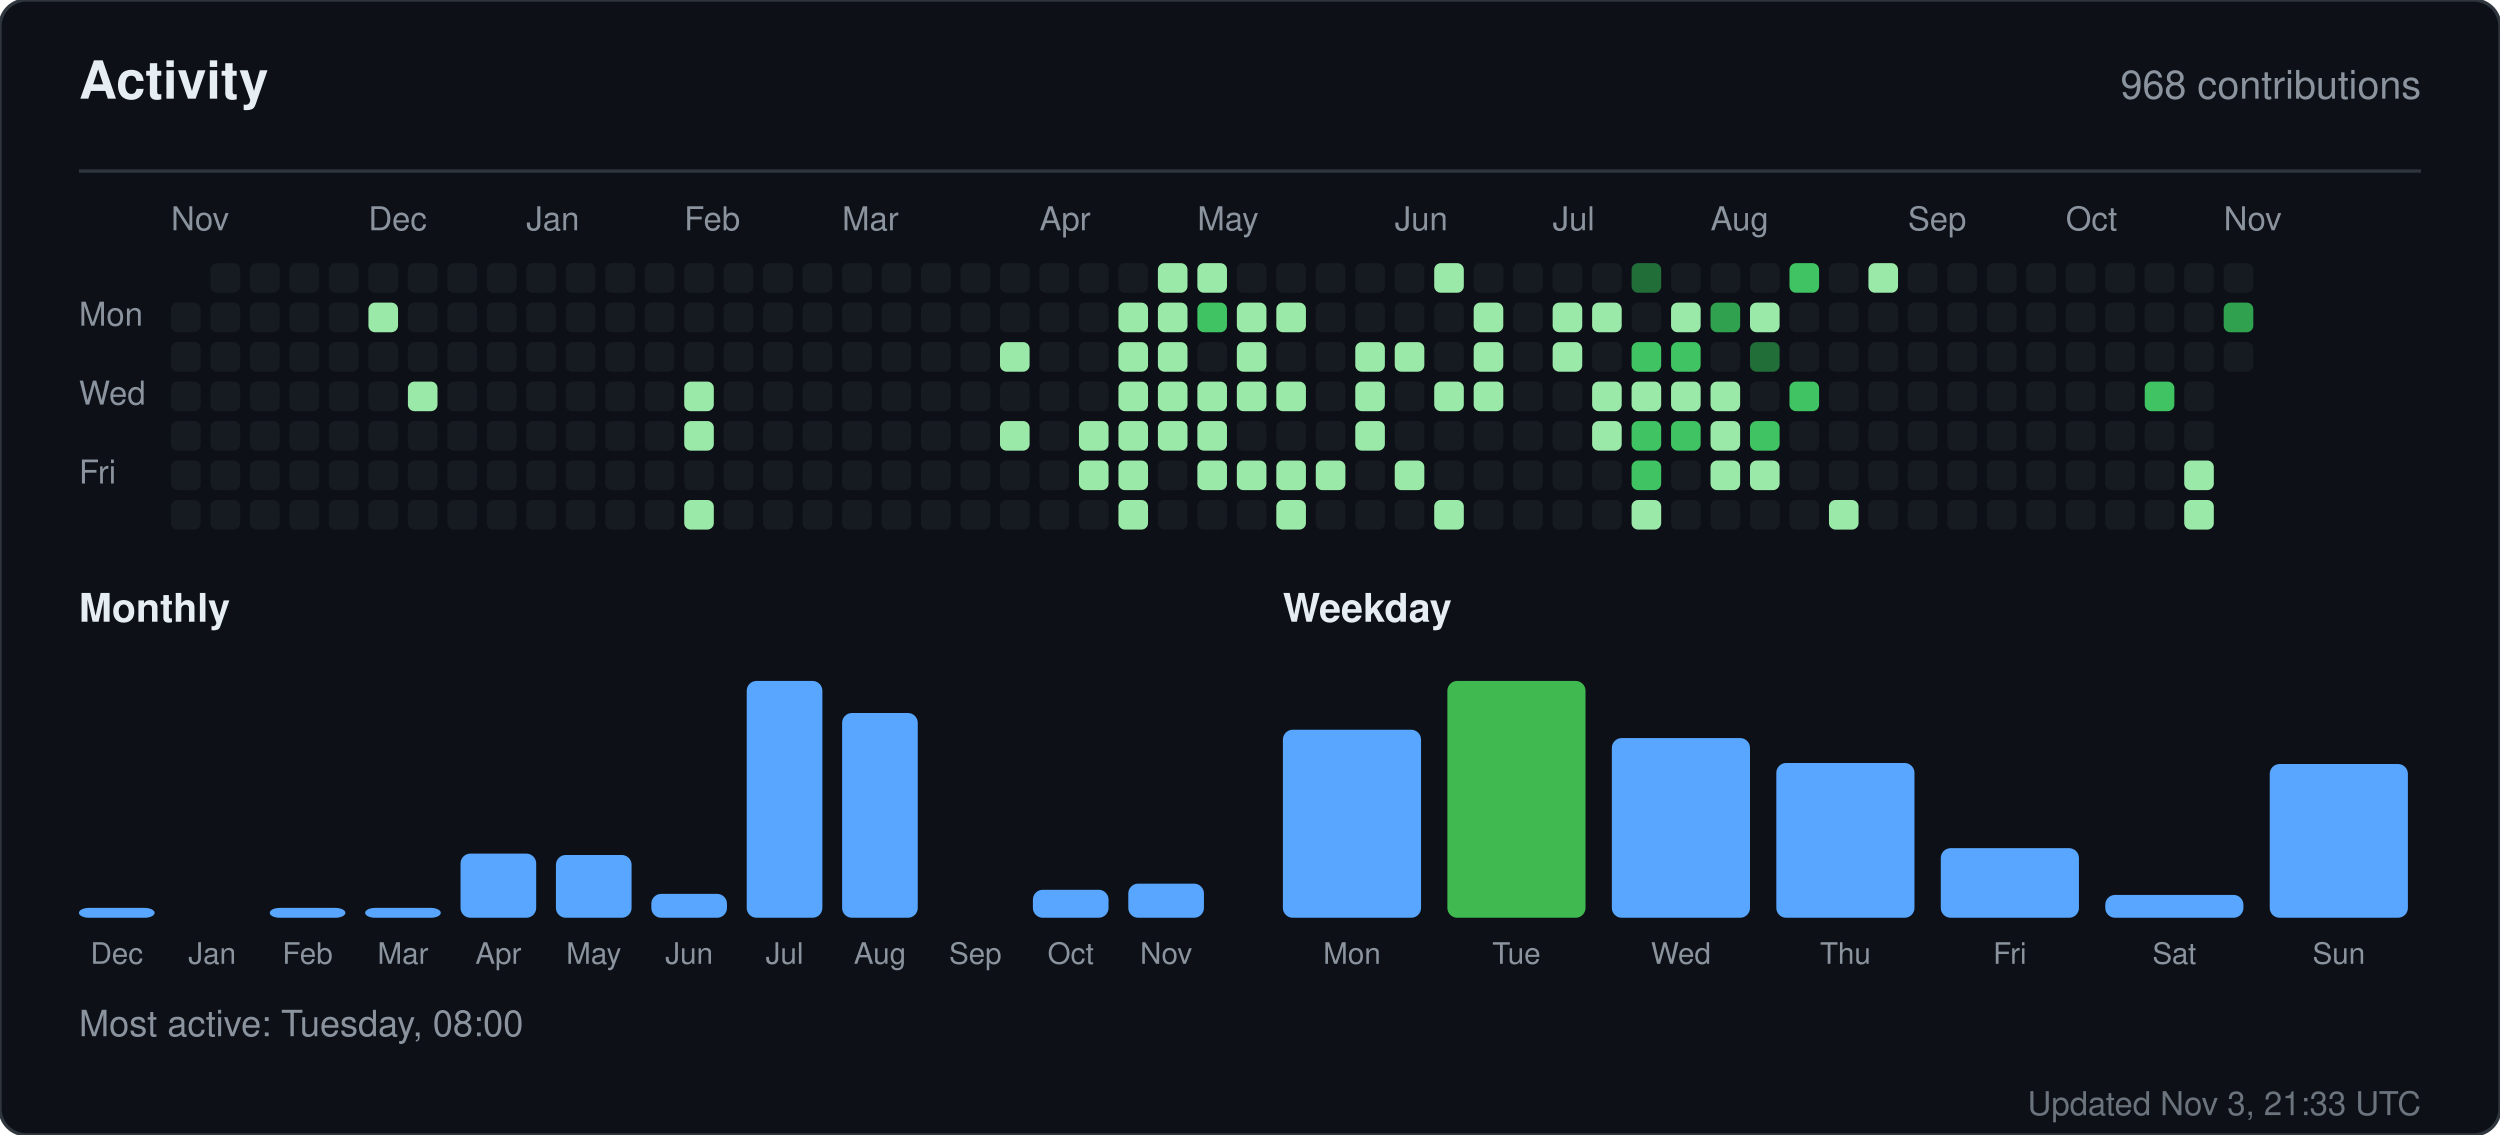
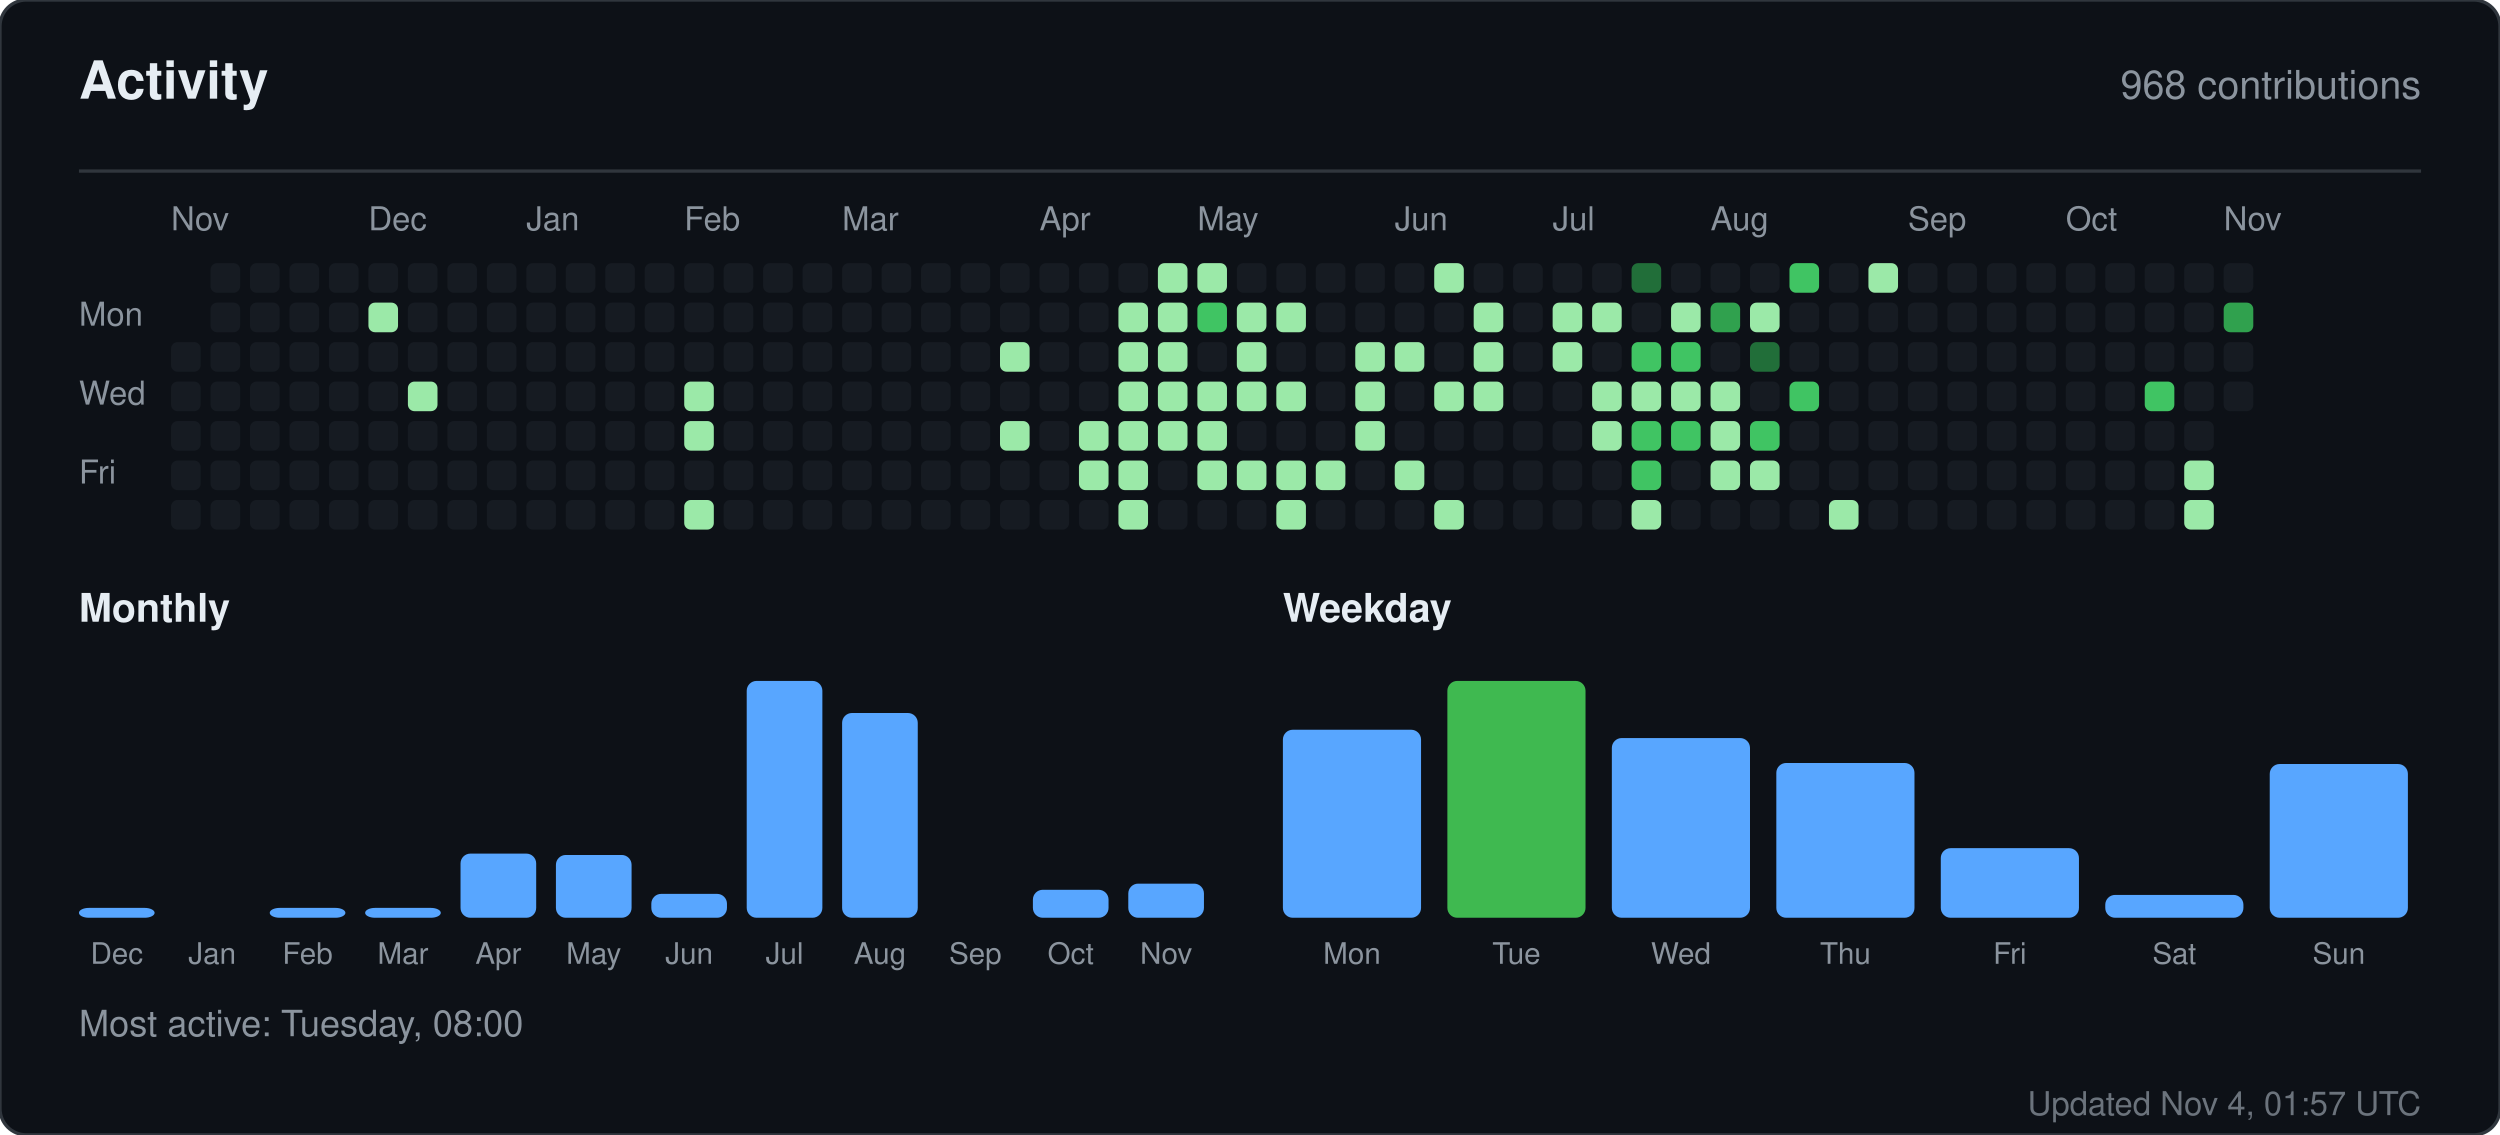
<svg xmlns="http://www.w3.org/2000/svg" width="760" height="345" viewBox="0 0 760 345" role="img" aria-label="Activity for sandiirawan12">
  <rect width="760" height="345" rx="8" fill="#0d1117" stroke="#30363d" />
  <g font-family="-apple-system, BlinkMacSystemFont, Segoe UI, Helvetica, Arial, sans-serif">
    <text x="24" y="30" fill="#e6edf3" font-size="16" font-weight="700">Activity</text>
    <text x="736" y="30" fill="#8b949e" font-size="12" text-anchor="end">968 contributions</text>
    <line x1="24" y1="52" x2="736" y2="52" stroke="#30363d" />
    <text x="52" y="70" fill="#8b949e" font-size="10">Nov</text>
    <text x="112" y="70" fill="#8b949e" font-size="10">Dec</text>
    <text x="160" y="70" fill="#8b949e" font-size="10">Jan</text>
    <text x="208" y="70" fill="#8b949e" font-size="10">Feb</text>
    <text x="256" y="70" fill="#8b949e" font-size="10">Mar</text>
    <text x="316" y="70" fill="#8b949e" font-size="10">Apr</text>
    <text x="364" y="70" fill="#8b949e" font-size="10">May</text>
    <text x="424" y="70" fill="#8b949e" font-size="10">Jun</text>
    <text x="472" y="70" fill="#8b949e" font-size="10">Jul</text>
    <text x="520" y="70" fill="#8b949e" font-size="10">Aug</text>
    <text x="580" y="70" fill="#8b949e" font-size="10">Sep</text>
    <text x="628" y="70" fill="#8b949e" font-size="10">Oct</text>
    <text x="676" y="70" fill="#8b949e" font-size="10">Nov</text>
    <text x="24" y="99" fill="#8b949e" font-size="10">Mon</text>
    <text x="24" y="123" fill="#8b949e" font-size="10">Wed</text>
    <text x="24" y="147" fill="#8b949e" font-size="10">Fri</text>
-     <rect x="52" y="92" width="9" height="9" rx="2" fill="#161b22" />
    <rect x="52" y="104" width="9" height="9" rx="2" fill="#161b22" />
    <rect x="52" y="116" width="9" height="9" rx="2" fill="#161b22" />
    <rect x="52" y="128" width="9" height="9" rx="2" fill="#161b22" />
    <rect x="52" y="140" width="9" height="9" rx="2" fill="#161b22" />
    <rect x="52" y="152" width="9" height="9" rx="2" fill="#161b22" />
    <rect x="64" y="80" width="9" height="9" rx="2" fill="#161b22" />
    <rect x="64" y="92" width="9" height="9" rx="2" fill="#161b22" />
    <rect x="64" y="104" width="9" height="9" rx="2" fill="#161b22" />
    <rect x="64" y="116" width="9" height="9" rx="2" fill="#161b22" />
    <rect x="64" y="128" width="9" height="9" rx="2" fill="#161b22" />
    <rect x="64" y="140" width="9" height="9" rx="2" fill="#161b22" />
    <rect x="64" y="152" width="9" height="9" rx="2" fill="#161b22" />
    <rect x="76" y="80" width="9" height="9" rx="2" fill="#161b22" />
    <rect x="76" y="92" width="9" height="9" rx="2" fill="#161b22" />
    <rect x="76" y="104" width="9" height="9" rx="2" fill="#161b22" />
    <rect x="76" y="116" width="9" height="9" rx="2" fill="#161b22" />
    <rect x="76" y="128" width="9" height="9" rx="2" fill="#161b22" />
    <rect x="76" y="140" width="9" height="9" rx="2" fill="#161b22" />
    <rect x="76" y="152" width="9" height="9" rx="2" fill="#161b22" />
    <rect x="88" y="80" width="9" height="9" rx="2" fill="#161b22" />
    <rect x="88" y="92" width="9" height="9" rx="2" fill="#161b22" />
    <rect x="88" y="104" width="9" height="9" rx="2" fill="#161b22" />
    <rect x="88" y="116" width="9" height="9" rx="2" fill="#161b22" />
    <rect x="88" y="128" width="9" height="9" rx="2" fill="#161b22" />
    <rect x="88" y="140" width="9" height="9" rx="2" fill="#161b22" />
    <rect x="88" y="152" width="9" height="9" rx="2" fill="#161b22" />
    <rect x="100" y="80" width="9" height="9" rx="2" fill="#161b22" />
    <rect x="100" y="92" width="9" height="9" rx="2" fill="#161b22" />
    <rect x="100" y="104" width="9" height="9" rx="2" fill="#161b22" />
    <rect x="100" y="116" width="9" height="9" rx="2" fill="#161b22" />
    <rect x="100" y="128" width="9" height="9" rx="2" fill="#161b22" />
    <rect x="100" y="140" width="9" height="9" rx="2" fill="#161b22" />
    <rect x="100" y="152" width="9" height="9" rx="2" fill="#161b22" />
    <rect x="112" y="80" width="9" height="9" rx="2" fill="#161b22" />
    <rect x="112" y="92" width="9" height="9" rx="2" fill="#9be9a8" />
    <rect x="112" y="104" width="9" height="9" rx="2" fill="#161b22" />
    <rect x="112" y="116" width="9" height="9" rx="2" fill="#161b22" />
    <rect x="112" y="128" width="9" height="9" rx="2" fill="#161b22" />
    <rect x="112" y="140" width="9" height="9" rx="2" fill="#161b22" />
    <rect x="112" y="152" width="9" height="9" rx="2" fill="#161b22" />
    <rect x="124" y="80" width="9" height="9" rx="2" fill="#161b22" />
    <rect x="124" y="92" width="9" height="9" rx="2" fill="#161b22" />
    <rect x="124" y="104" width="9" height="9" rx="2" fill="#161b22" />
    <rect x="124" y="116" width="9" height="9" rx="2" fill="#9be9a8" />
    <rect x="124" y="128" width="9" height="9" rx="2" fill="#161b22" />
    <rect x="124" y="140" width="9" height="9" rx="2" fill="#161b22" />
    <rect x="124" y="152" width="9" height="9" rx="2" fill="#161b22" />
    <rect x="136" y="80" width="9" height="9" rx="2" fill="#161b22" />
    <rect x="136" y="92" width="9" height="9" rx="2" fill="#161b22" />
    <rect x="136" y="104" width="9" height="9" rx="2" fill="#161b22" />
    <rect x="136" y="116" width="9" height="9" rx="2" fill="#161b22" />
    <rect x="136" y="128" width="9" height="9" rx="2" fill="#161b22" />
    <rect x="136" y="140" width="9" height="9" rx="2" fill="#161b22" />
    <rect x="136" y="152" width="9" height="9" rx="2" fill="#161b22" />
    <rect x="148" y="80" width="9" height="9" rx="2" fill="#161b22" />
    <rect x="148" y="92" width="9" height="9" rx="2" fill="#161b22" />
    <rect x="148" y="104" width="9" height="9" rx="2" fill="#161b22" />
    <rect x="148" y="116" width="9" height="9" rx="2" fill="#161b22" />
    <rect x="148" y="128" width="9" height="9" rx="2" fill="#161b22" />
    <rect x="148" y="140" width="9" height="9" rx="2" fill="#161b22" />
    <rect x="148" y="152" width="9" height="9" rx="2" fill="#161b22" />
    <rect x="160" y="80" width="9" height="9" rx="2" fill="#161b22" />
    <rect x="160" y="92" width="9" height="9" rx="2" fill="#161b22" />
    <rect x="160" y="104" width="9" height="9" rx="2" fill="#161b22" />
    <rect x="160" y="116" width="9" height="9" rx="2" fill="#161b22" />
    <rect x="160" y="128" width="9" height="9" rx="2" fill="#161b22" />
    <rect x="160" y="140" width="9" height="9" rx="2" fill="#161b22" />
    <rect x="160" y="152" width="9" height="9" rx="2" fill="#161b22" />
    <rect x="172" y="80" width="9" height="9" rx="2" fill="#161b22" />
    <rect x="172" y="92" width="9" height="9" rx="2" fill="#161b22" />
    <rect x="172" y="104" width="9" height="9" rx="2" fill="#161b22" />
    <rect x="172" y="116" width="9" height="9" rx="2" fill="#161b22" />
    <rect x="172" y="128" width="9" height="9" rx="2" fill="#161b22" />
    <rect x="172" y="140" width="9" height="9" rx="2" fill="#161b22" />
    <rect x="172" y="152" width="9" height="9" rx="2" fill="#161b22" />
    <rect x="184" y="80" width="9" height="9" rx="2" fill="#161b22" />
    <rect x="184" y="92" width="9" height="9" rx="2" fill="#161b22" />
    <rect x="184" y="104" width="9" height="9" rx="2" fill="#161b22" />
    <rect x="184" y="116" width="9" height="9" rx="2" fill="#161b22" />
    <rect x="184" y="128" width="9" height="9" rx="2" fill="#161b22" />
    <rect x="184" y="140" width="9" height="9" rx="2" fill="#161b22" />
    <rect x="184" y="152" width="9" height="9" rx="2" fill="#161b22" />
    <rect x="196" y="80" width="9" height="9" rx="2" fill="#161b22" />
    <rect x="196" y="92" width="9" height="9" rx="2" fill="#161b22" />
    <rect x="196" y="104" width="9" height="9" rx="2" fill="#161b22" />
    <rect x="196" y="116" width="9" height="9" rx="2" fill="#161b22" />
    <rect x="196" y="128" width="9" height="9" rx="2" fill="#161b22" />
    <rect x="196" y="140" width="9" height="9" rx="2" fill="#161b22" />
    <rect x="196" y="152" width="9" height="9" rx="2" fill="#161b22" />
    <rect x="208" y="80" width="9" height="9" rx="2" fill="#161b22" />
    <rect x="208" y="92" width="9" height="9" rx="2" fill="#161b22" />
    <rect x="208" y="104" width="9" height="9" rx="2" fill="#161b22" />
    <rect x="208" y="116" width="9" height="9" rx="2" fill="#9be9a8" />
    <rect x="208" y="128" width="9" height="9" rx="2" fill="#9be9a8" />
    <rect x="208" y="140" width="9" height="9" rx="2" fill="#161b22" />
    <rect x="208" y="152" width="9" height="9" rx="2" fill="#9be9a8" />
    <rect x="220" y="80" width="9" height="9" rx="2" fill="#161b22" />
    <rect x="220" y="92" width="9" height="9" rx="2" fill="#161b22" />
    <rect x="220" y="104" width="9" height="9" rx="2" fill="#161b22" />
    <rect x="220" y="116" width="9" height="9" rx="2" fill="#161b22" />
    <rect x="220" y="128" width="9" height="9" rx="2" fill="#161b22" />
    <rect x="220" y="140" width="9" height="9" rx="2" fill="#161b22" />
    <rect x="220" y="152" width="9" height="9" rx="2" fill="#161b22" />
    <rect x="232" y="80" width="9" height="9" rx="2" fill="#161b22" />
    <rect x="232" y="92" width="9" height="9" rx="2" fill="#161b22" />
    <rect x="232" y="104" width="9" height="9" rx="2" fill="#161b22" />
    <rect x="232" y="116" width="9" height="9" rx="2" fill="#161b22" />
    <rect x="232" y="128" width="9" height="9" rx="2" fill="#161b22" />
    <rect x="232" y="140" width="9" height="9" rx="2" fill="#161b22" />
    <rect x="232" y="152" width="9" height="9" rx="2" fill="#161b22" />
    <rect x="244" y="80" width="9" height="9" rx="2" fill="#161b22" />
    <rect x="244" y="92" width="9" height="9" rx="2" fill="#161b22" />
    <rect x="244" y="104" width="9" height="9" rx="2" fill="#161b22" />
    <rect x="244" y="116" width="9" height="9" rx="2" fill="#161b22" />
    <rect x="244" y="128" width="9" height="9" rx="2" fill="#161b22" />
    <rect x="244" y="140" width="9" height="9" rx="2" fill="#161b22" />
    <rect x="244" y="152" width="9" height="9" rx="2" fill="#161b22" />
    <rect x="256" y="80" width="9" height="9" rx="2" fill="#161b22" />
    <rect x="256" y="92" width="9" height="9" rx="2" fill="#161b22" />
    <rect x="256" y="104" width="9" height="9" rx="2" fill="#161b22" />
    <rect x="256" y="116" width="9" height="9" rx="2" fill="#161b22" />
    <rect x="256" y="128" width="9" height="9" rx="2" fill="#161b22" />
    <rect x="256" y="140" width="9" height="9" rx="2" fill="#161b22" />
    <rect x="256" y="152" width="9" height="9" rx="2" fill="#161b22" />
    <rect x="268" y="80" width="9" height="9" rx="2" fill="#161b22" />
    <rect x="268" y="92" width="9" height="9" rx="2" fill="#161b22" />
    <rect x="268" y="104" width="9" height="9" rx="2" fill="#161b22" />
    <rect x="268" y="116" width="9" height="9" rx="2" fill="#161b22" />
    <rect x="268" y="128" width="9" height="9" rx="2" fill="#161b22" />
    <rect x="268" y="140" width="9" height="9" rx="2" fill="#161b22" />
    <rect x="268" y="152" width="9" height="9" rx="2" fill="#161b22" />
    <rect x="280" y="80" width="9" height="9" rx="2" fill="#161b22" />
    <rect x="280" y="92" width="9" height="9" rx="2" fill="#161b22" />
    <rect x="280" y="104" width="9" height="9" rx="2" fill="#161b22" />
    <rect x="280" y="116" width="9" height="9" rx="2" fill="#161b22" />
    <rect x="280" y="128" width="9" height="9" rx="2" fill="#161b22" />
    <rect x="280" y="140" width="9" height="9" rx="2" fill="#161b22" />
    <rect x="280" y="152" width="9" height="9" rx="2" fill="#161b22" />
    <rect x="292" y="80" width="9" height="9" rx="2" fill="#161b22" />
    <rect x="292" y="92" width="9" height="9" rx="2" fill="#161b22" />
    <rect x="292" y="104" width="9" height="9" rx="2" fill="#161b22" />
    <rect x="292" y="116" width="9" height="9" rx="2" fill="#161b22" />
    <rect x="292" y="128" width="9" height="9" rx="2" fill="#161b22" />
    <rect x="292" y="140" width="9" height="9" rx="2" fill="#161b22" />
    <rect x="292" y="152" width="9" height="9" rx="2" fill="#161b22" />
    <rect x="304" y="80" width="9" height="9" rx="2" fill="#161b22" />
    <rect x="304" y="92" width="9" height="9" rx="2" fill="#161b22" />
    <rect x="304" y="104" width="9" height="9" rx="2" fill="#9be9a8" />
    <rect x="304" y="116" width="9" height="9" rx="2" fill="#161b22" />
    <rect x="304" y="128" width="9" height="9" rx="2" fill="#9be9a8" />
    <rect x="304" y="140" width="9" height="9" rx="2" fill="#161b22" />
    <rect x="304" y="152" width="9" height="9" rx="2" fill="#161b22" />
    <rect x="316" y="80" width="9" height="9" rx="2" fill="#161b22" />
    <rect x="316" y="92" width="9" height="9" rx="2" fill="#161b22" />
    <rect x="316" y="104" width="9" height="9" rx="2" fill="#161b22" />
    <rect x="316" y="116" width="9" height="9" rx="2" fill="#161b22" />
    <rect x="316" y="128" width="9" height="9" rx="2" fill="#161b22" />
    <rect x="316" y="140" width="9" height="9" rx="2" fill="#161b22" />
    <rect x="316" y="152" width="9" height="9" rx="2" fill="#161b22" />
    <rect x="328" y="80" width="9" height="9" rx="2" fill="#161b22" />
    <rect x="328" y="92" width="9" height="9" rx="2" fill="#161b22" />
    <rect x="328" y="104" width="9" height="9" rx="2" fill="#161b22" />
    <rect x="328" y="116" width="9" height="9" rx="2" fill="#161b22" />
    <rect x="328" y="128" width="9" height="9" rx="2" fill="#9be9a8" />
    <rect x="328" y="140" width="9" height="9" rx="2" fill="#9be9a8" />
    <rect x="328" y="152" width="9" height="9" rx="2" fill="#161b22" />
    <rect x="340" y="80" width="9" height="9" rx="2" fill="#161b22" />
    <rect x="340" y="92" width="9" height="9" rx="2" fill="#9be9a8" />
    <rect x="340" y="104" width="9" height="9" rx="2" fill="#9be9a8" />
    <rect x="340" y="116" width="9" height="9" rx="2" fill="#9be9a8" />
    <rect x="340" y="128" width="9" height="9" rx="2" fill="#9be9a8" />
    <rect x="340" y="140" width="9" height="9" rx="2" fill="#9be9a8" />
    <rect x="340" y="152" width="9" height="9" rx="2" fill="#9be9a8" />
    <rect x="352" y="80" width="9" height="9" rx="2" fill="#9be9a8" />
    <rect x="352" y="92" width="9" height="9" rx="2" fill="#9be9a8" />
    <rect x="352" y="104" width="9" height="9" rx="2" fill="#9be9a8" />
    <rect x="352" y="116" width="9" height="9" rx="2" fill="#9be9a8" />
    <rect x="352" y="128" width="9" height="9" rx="2" fill="#9be9a8" />
    <rect x="352" y="140" width="9" height="9" rx="2" fill="#161b22" />
    <rect x="352" y="152" width="9" height="9" rx="2" fill="#161b22" />
    <rect x="364" y="80" width="9" height="9" rx="2" fill="#9be9a8" />
    <rect x="364" y="92" width="9" height="9" rx="2" fill="#40c463" />
    <rect x="364" y="104" width="9" height="9" rx="2" fill="#161b22" />
    <rect x="364" y="116" width="9" height="9" rx="2" fill="#9be9a8" />
    <rect x="364" y="128" width="9" height="9" rx="2" fill="#9be9a8" />
    <rect x="364" y="140" width="9" height="9" rx="2" fill="#9be9a8" />
    <rect x="364" y="152" width="9" height="9" rx="2" fill="#161b22" />
    <rect x="376" y="80" width="9" height="9" rx="2" fill="#161b22" />
    <rect x="376" y="92" width="9" height="9" rx="2" fill="#9be9a8" />
    <rect x="376" y="104" width="9" height="9" rx="2" fill="#9be9a8" />
    <rect x="376" y="116" width="9" height="9" rx="2" fill="#9be9a8" />
    <rect x="376" y="128" width="9" height="9" rx="2" fill="#161b22" />
    <rect x="376" y="140" width="9" height="9" rx="2" fill="#9be9a8" />
    <rect x="376" y="152" width="9" height="9" rx="2" fill="#161b22" />
    <rect x="388" y="80" width="9" height="9" rx="2" fill="#161b22" />
    <rect x="388" y="92" width="9" height="9" rx="2" fill="#9be9a8" />
    <rect x="388" y="104" width="9" height="9" rx="2" fill="#161b22" />
    <rect x="388" y="116" width="9" height="9" rx="2" fill="#9be9a8" />
    <rect x="388" y="128" width="9" height="9" rx="2" fill="#161b22" />
    <rect x="388" y="140" width="9" height="9" rx="2" fill="#9be9a8" />
    <rect x="388" y="152" width="9" height="9" rx="2" fill="#9be9a8" />
    <rect x="400" y="80" width="9" height="9" rx="2" fill="#161b22" />
    <rect x="400" y="92" width="9" height="9" rx="2" fill="#161b22" />
    <rect x="400" y="104" width="9" height="9" rx="2" fill="#161b22" />
    <rect x="400" y="116" width="9" height="9" rx="2" fill="#161b22" />
    <rect x="400" y="128" width="9" height="9" rx="2" fill="#161b22" />
    <rect x="400" y="140" width="9" height="9" rx="2" fill="#9be9a8" />
    <rect x="400" y="152" width="9" height="9" rx="2" fill="#161b22" />
    <rect x="412" y="80" width="9" height="9" rx="2" fill="#161b22" />
    <rect x="412" y="92" width="9" height="9" rx="2" fill="#161b22" />
    <rect x="412" y="104" width="9" height="9" rx="2" fill="#9be9a8" />
    <rect x="412" y="116" width="9" height="9" rx="2" fill="#9be9a8" />
    <rect x="412" y="128" width="9" height="9" rx="2" fill="#9be9a8" />
    <rect x="412" y="140" width="9" height="9" rx="2" fill="#161b22" />
    <rect x="412" y="152" width="9" height="9" rx="2" fill="#161b22" />
    <rect x="424" y="80" width="9" height="9" rx="2" fill="#161b22" />
    <rect x="424" y="92" width="9" height="9" rx="2" fill="#161b22" />
    <rect x="424" y="104" width="9" height="9" rx="2" fill="#9be9a8" />
    <rect x="424" y="116" width="9" height="9" rx="2" fill="#161b22" />
    <rect x="424" y="128" width="9" height="9" rx="2" fill="#161b22" />
    <rect x="424" y="140" width="9" height="9" rx="2" fill="#9be9a8" />
    <rect x="424" y="152" width="9" height="9" rx="2" fill="#161b22" />
    <rect x="436" y="80" width="9" height="9" rx="2" fill="#9be9a8" />
    <rect x="436" y="92" width="9" height="9" rx="2" fill="#161b22" />
    <rect x="436" y="104" width="9" height="9" rx="2" fill="#161b22" />
    <rect x="436" y="116" width="9" height="9" rx="2" fill="#9be9a8" />
    <rect x="436" y="128" width="9" height="9" rx="2" fill="#161b22" />
    <rect x="436" y="140" width="9" height="9" rx="2" fill="#161b22" />
    <rect x="436" y="152" width="9" height="9" rx="2" fill="#9be9a8" />
    <rect x="448" y="80" width="9" height="9" rx="2" fill="#161b22" />
    <rect x="448" y="92" width="9" height="9" rx="2" fill="#9be9a8" />
    <rect x="448" y="104" width="9" height="9" rx="2" fill="#9be9a8" />
    <rect x="448" y="116" width="9" height="9" rx="2" fill="#9be9a8" />
    <rect x="448" y="128" width="9" height="9" rx="2" fill="#161b22" />
    <rect x="448" y="140" width="9" height="9" rx="2" fill="#161b22" />
    <rect x="448" y="152" width="9" height="9" rx="2" fill="#161b22" />
    <rect x="460" y="80" width="9" height="9" rx="2" fill="#161b22" />
    <rect x="460" y="92" width="9" height="9" rx="2" fill="#161b22" />
    <rect x="460" y="104" width="9" height="9" rx="2" fill="#161b22" />
    <rect x="460" y="116" width="9" height="9" rx="2" fill="#161b22" />
    <rect x="460" y="128" width="9" height="9" rx="2" fill="#161b22" />
    <rect x="460" y="140" width="9" height="9" rx="2" fill="#161b22" />
    <rect x="460" y="152" width="9" height="9" rx="2" fill="#161b22" />
    <rect x="472" y="80" width="9" height="9" rx="2" fill="#161b22" />
    <rect x="472" y="92" width="9" height="9" rx="2" fill="#9be9a8" />
    <rect x="472" y="104" width="9" height="9" rx="2" fill="#9be9a8" />
    <rect x="472" y="116" width="9" height="9" rx="2" fill="#161b22" />
    <rect x="472" y="128" width="9" height="9" rx="2" fill="#161b22" />
    <rect x="472" y="140" width="9" height="9" rx="2" fill="#161b22" />
    <rect x="472" y="152" width="9" height="9" rx="2" fill="#161b22" />
    <rect x="484" y="80" width="9" height="9" rx="2" fill="#161b22" />
    <rect x="484" y="92" width="9" height="9" rx="2" fill="#9be9a8" />
    <rect x="484" y="104" width="9" height="9" rx="2" fill="#161b22" />
    <rect x="484" y="116" width="9" height="9" rx="2" fill="#9be9a8" />
    <rect x="484" y="128" width="9" height="9" rx="2" fill="#9be9a8" />
    <rect x="484" y="140" width="9" height="9" rx="2" fill="#161b22" />
    <rect x="484" y="152" width="9" height="9" rx="2" fill="#161b22" />
    <rect x="496" y="80" width="9" height="9" rx="2" fill="#216e39" />
    <rect x="496" y="92" width="9" height="9" rx="2" fill="#161b22" />
    <rect x="496" y="104" width="9" height="9" rx="2" fill="#40c463" />
    <rect x="496" y="116" width="9" height="9" rx="2" fill="#9be9a8" />
    <rect x="496" y="128" width="9" height="9" rx="2" fill="#40c463" />
    <rect x="496" y="140" width="9" height="9" rx="2" fill="#40c463" />
    <rect x="496" y="152" width="9" height="9" rx="2" fill="#9be9a8" />
    <rect x="508" y="80" width="9" height="9" rx="2" fill="#161b22" />
    <rect x="508" y="92" width="9" height="9" rx="2" fill="#9be9a8" />
    <rect x="508" y="104" width="9" height="9" rx="2" fill="#40c463" />
    <rect x="508" y="116" width="9" height="9" rx="2" fill="#9be9a8" />
    <rect x="508" y="128" width="9" height="9" rx="2" fill="#40c463" />
    <rect x="508" y="140" width="9" height="9" rx="2" fill="#161b22" />
    <rect x="508" y="152" width="9" height="9" rx="2" fill="#161b22" />
    <rect x="520" y="80" width="9" height="9" rx="2" fill="#161b22" />
    <rect x="520" y="92" width="9" height="9" rx="2" fill="#30a14e" />
    <rect x="520" y="104" width="9" height="9" rx="2" fill="#161b22" />
    <rect x="520" y="116" width="9" height="9" rx="2" fill="#9be9a8" />
    <rect x="520" y="128" width="9" height="9" rx="2" fill="#9be9a8" />
    <rect x="520" y="140" width="9" height="9" rx="2" fill="#9be9a8" />
    <rect x="520" y="152" width="9" height="9" rx="2" fill="#161b22" />
    <rect x="532" y="80" width="9" height="9" rx="2" fill="#161b22" />
    <rect x="532" y="92" width="9" height="9" rx="2" fill="#9be9a8" />
    <rect x="532" y="104" width="9" height="9" rx="2" fill="#216e39" />
    <rect x="532" y="116" width="9" height="9" rx="2" fill="#161b22" />
    <rect x="532" y="128" width="9" height="9" rx="2" fill="#40c463" />
    <rect x="532" y="140" width="9" height="9" rx="2" fill="#9be9a8" />
    <rect x="532" y="152" width="9" height="9" rx="2" fill="#161b22" />
    <rect x="544" y="80" width="9" height="9" rx="2" fill="#40c463" />
    <rect x="544" y="92" width="9" height="9" rx="2" fill="#161b22" />
    <rect x="544" y="104" width="9" height="9" rx="2" fill="#161b22" />
    <rect x="544" y="116" width="9" height="9" rx="2" fill="#40c463" />
    <rect x="544" y="128" width="9" height="9" rx="2" fill="#161b22" />
    <rect x="544" y="140" width="9" height="9" rx="2" fill="#161b22" />
    <rect x="544" y="152" width="9" height="9" rx="2" fill="#161b22" />
    <rect x="556" y="80" width="9" height="9" rx="2" fill="#161b22" />
    <rect x="556" y="92" width="9" height="9" rx="2" fill="#161b22" />
    <rect x="556" y="104" width="9" height="9" rx="2" fill="#161b22" />
    <rect x="556" y="116" width="9" height="9" rx="2" fill="#161b22" />
    <rect x="556" y="128" width="9" height="9" rx="2" fill="#161b22" />
    <rect x="556" y="140" width="9" height="9" rx="2" fill="#161b22" />
    <rect x="556" y="152" width="9" height="9" rx="2" fill="#9be9a8" />
    <rect x="568" y="80" width="9" height="9" rx="2" fill="#9be9a8" />
    <rect x="568" y="92" width="9" height="9" rx="2" fill="#161b22" />
    <rect x="568" y="104" width="9" height="9" rx="2" fill="#161b22" />
    <rect x="568" y="116" width="9" height="9" rx="2" fill="#161b22" />
    <rect x="568" y="128" width="9" height="9" rx="2" fill="#161b22" />
    <rect x="568" y="140" width="9" height="9" rx="2" fill="#161b22" />
    <rect x="568" y="152" width="9" height="9" rx="2" fill="#161b22" />
    <rect x="580" y="80" width="9" height="9" rx="2" fill="#161b22" />
    <rect x="580" y="92" width="9" height="9" rx="2" fill="#161b22" />
    <rect x="580" y="104" width="9" height="9" rx="2" fill="#161b22" />
    <rect x="580" y="116" width="9" height="9" rx="2" fill="#161b22" />
    <rect x="580" y="128" width="9" height="9" rx="2" fill="#161b22" />
    <rect x="580" y="140" width="9" height="9" rx="2" fill="#161b22" />
    <rect x="580" y="152" width="9" height="9" rx="2" fill="#161b22" />
    <rect x="592" y="80" width="9" height="9" rx="2" fill="#161b22" />
    <rect x="592" y="92" width="9" height="9" rx="2" fill="#161b22" />
    <rect x="592" y="104" width="9" height="9" rx="2" fill="#161b22" />
    <rect x="592" y="116" width="9" height="9" rx="2" fill="#161b22" />
    <rect x="592" y="128" width="9" height="9" rx="2" fill="#161b22" />
    <rect x="592" y="140" width="9" height="9" rx="2" fill="#161b22" />
    <rect x="592" y="152" width="9" height="9" rx="2" fill="#161b22" />
    <rect x="604" y="80" width="9" height="9" rx="2" fill="#161b22" />
    <rect x="604" y="92" width="9" height="9" rx="2" fill="#161b22" />
    <rect x="604" y="104" width="9" height="9" rx="2" fill="#161b22" />
    <rect x="604" y="116" width="9" height="9" rx="2" fill="#161b22" />
    <rect x="604" y="128" width="9" height="9" rx="2" fill="#161b22" />
    <rect x="604" y="140" width="9" height="9" rx="2" fill="#161b22" />
    <rect x="604" y="152" width="9" height="9" rx="2" fill="#161b22" />
    <rect x="616" y="80" width="9" height="9" rx="2" fill="#161b22" />
    <rect x="616" y="92" width="9" height="9" rx="2" fill="#161b22" />
    <rect x="616" y="104" width="9" height="9" rx="2" fill="#161b22" />
    <rect x="616" y="116" width="9" height="9" rx="2" fill="#161b22" />
    <rect x="616" y="128" width="9" height="9" rx="2" fill="#161b22" />
    <rect x="616" y="140" width="9" height="9" rx="2" fill="#161b22" />
    <rect x="616" y="152" width="9" height="9" rx="2" fill="#161b22" />
    <rect x="628" y="80" width="9" height="9" rx="2" fill="#161b22" />
    <rect x="628" y="92" width="9" height="9" rx="2" fill="#161b22" />
    <rect x="628" y="104" width="9" height="9" rx="2" fill="#161b22" />
    <rect x="628" y="116" width="9" height="9" rx="2" fill="#161b22" />
    <rect x="628" y="128" width="9" height="9" rx="2" fill="#161b22" />
    <rect x="628" y="140" width="9" height="9" rx="2" fill="#161b22" />
    <rect x="628" y="152" width="9" height="9" rx="2" fill="#161b22" />
    <rect x="640" y="80" width="9" height="9" rx="2" fill="#161b22" />
    <rect x="640" y="92" width="9" height="9" rx="2" fill="#161b22" />
    <rect x="640" y="104" width="9" height="9" rx="2" fill="#161b22" />
    <rect x="640" y="116" width="9" height="9" rx="2" fill="#161b22" />
    <rect x="640" y="128" width="9" height="9" rx="2" fill="#161b22" />
    <rect x="640" y="140" width="9" height="9" rx="2" fill="#161b22" />
    <rect x="640" y="152" width="9" height="9" rx="2" fill="#161b22" />
    <rect x="652" y="80" width="9" height="9" rx="2" fill="#161b22" />
    <rect x="652" y="92" width="9" height="9" rx="2" fill="#161b22" />
    <rect x="652" y="104" width="9" height="9" rx="2" fill="#161b22" />
    <rect x="652" y="116" width="9" height="9" rx="2" fill="#40c463" />
    <rect x="652" y="128" width="9" height="9" rx="2" fill="#161b22" />
    <rect x="652" y="140" width="9" height="9" rx="2" fill="#161b22" />
    <rect x="652" y="152" width="9" height="9" rx="2" fill="#161b22" />
    <rect x="664" y="80" width="9" height="9" rx="2" fill="#161b22" />
    <rect x="664" y="92" width="9" height="9" rx="2" fill="#161b22" />
    <rect x="664" y="104" width="9" height="9" rx="2" fill="#161b22" />
    <rect x="664" y="116" width="9" height="9" rx="2" fill="#161b22" />
    <rect x="664" y="128" width="9" height="9" rx="2" fill="#161b22" />
    <rect x="664" y="140" width="9" height="9" rx="2" fill="#9be9a8" />
    <rect x="664" y="152" width="9" height="9" rx="2" fill="#9be9a8" />
    <rect x="676" y="80" width="9" height="9" rx="2" fill="#161b22" />
    <rect x="676" y="92" width="9" height="9" rx="2" fill="#30a14e" />
    <rect x="676" y="104" width="9" height="9" rx="2" fill="#161b22" />
+     <rect x="676" y="116" width="9" height="9" rx="2" fill="#161b22" />
    <text x="24" y="189" fill="#e6edf3" font-size="12" font-weight="600">Monthly</text>
    <text x="390" y="189" fill="#e6edf3" font-size="12" font-weight="600">Weekday</text>
    <rect x="24" y="276" width="23" height="3" rx="3" fill="#58a6ff" />
    <text x="35.5" y="293" fill="#8b949e" font-size="9" text-anchor="middle">Dec</text>
    <rect x="53" y="279" width="23" height="0" rx="3" fill="#58a6ff" />
    <text x="64.5" y="293" fill="#8b949e" font-size="9" text-anchor="middle">Jan</text>
    <rect x="82" y="276" width="23" height="3" rx="3" fill="#58a6ff" />
    <text x="93.5" y="293" fill="#8b949e" font-size="9" text-anchor="middle">Feb</text>
    <rect x="111" y="276" width="23" height="3" rx="3" fill="#58a6ff" />
    <text x="122.5" y="293" fill="#8b949e" font-size="9" text-anchor="middle">Mar</text>
    <rect x="140" y="259.496" width="23" height="19.504" rx="3" fill="#58a6ff" />
    <text x="151.5" y="293" fill="#8b949e" font-size="9" text-anchor="middle">Apr</text>
    <rect x="169" y="259.911" width="23" height="19.089" rx="3" fill="#58a6ff" />
    <text x="180.5" y="293" fill="#8b949e" font-size="9" text-anchor="middle">May</text>
    <rect x="198" y="271.738" width="23" height="7.262" rx="3" fill="#58a6ff" />
    <text x="209.5" y="293" fill="#8b949e" font-size="9" text-anchor="middle">Jun</text>
    <rect x="227" y="207" width="23" height="72" rx="3" fill="#58a6ff" />
    <text x="238.5" y="293" fill="#8b949e" font-size="9" text-anchor="middle">Jul</text>
    <rect x="256" y="216.752" width="23" height="62.248" rx="3" fill="#58a6ff" />
    <text x="267.5" y="293" fill="#8b949e" font-size="9" text-anchor="middle">Aug</text>
    <rect x="285" y="279" width="23" height="0" rx="3" fill="#58a6ff" />
    <text x="296.5" y="293" fill="#8b949e" font-size="9" text-anchor="middle">Sep</text>
    <rect x="314" y="270.493" width="23" height="8.507" rx="3" fill="#58a6ff" />
    <text x="325.5" y="293" fill="#8b949e" font-size="9" text-anchor="middle">Oct</text>
    <rect x="343" y="268.625" width="23" height="10.375" rx="3" fill="#58a6ff" />
    <text x="354.5" y="293" fill="#8b949e" font-size="9" text-anchor="middle">Nov</text>
    <rect x="390" y="221.842" width="42" height="57.158" rx="3" fill="#58a6ff" />
    <text x="411" y="293" fill="#8b949e" font-size="9" text-anchor="middle">Mon</text>
    <rect x="440" y="207" width="42" height="72" rx="3" fill="#3fb950" />
    <text x="461" y="293" fill="#8b949e" font-size="9" text-anchor="middle">Tue</text>
    <rect x="490" y="224.368" width="42" height="54.632" rx="3" fill="#58a6ff" />
    <text x="511" y="293" fill="#8b949e" font-size="9" text-anchor="middle">Wed</text>
    <rect x="540" y="231.947" width="42" height="47.053" rx="3" fill="#58a6ff" />
    <text x="561" y="293" fill="#8b949e" font-size="9" text-anchor="middle">Thu</text>
    <rect x="590" y="257.842" width="42" height="21.158" rx="3" fill="#58a6ff" />
    <text x="611" y="293" fill="#8b949e" font-size="9" text-anchor="middle">Fri</text>
    <rect x="640" y="272.053" width="42" height="6.947" rx="3" fill="#58a6ff" />
    <text x="661" y="293" fill="#8b949e" font-size="9" text-anchor="middle">Sat</text>
    <rect x="690" y="232.263" width="42" height="46.737" rx="3" fill="#58a6ff" />
    <text x="711" y="293" fill="#8b949e" font-size="9" text-anchor="middle">Sun</text>
    <text x="24" y="315" fill="#8b949e" font-size="11">Most active: Tuesday, 08:00</text>
-     <text x="736" y="339" fill="#8b949e" font-size="10" text-anchor="end" opacity="0.75">Updated Nov 3, 21:33 UTC</text>
+     <text x="736" y="339" fill="#8b949e" font-size="10" text-anchor="end" opacity="0.75">Updated Nov 4, 01:57 UTC</text>
  </g>
</svg>
